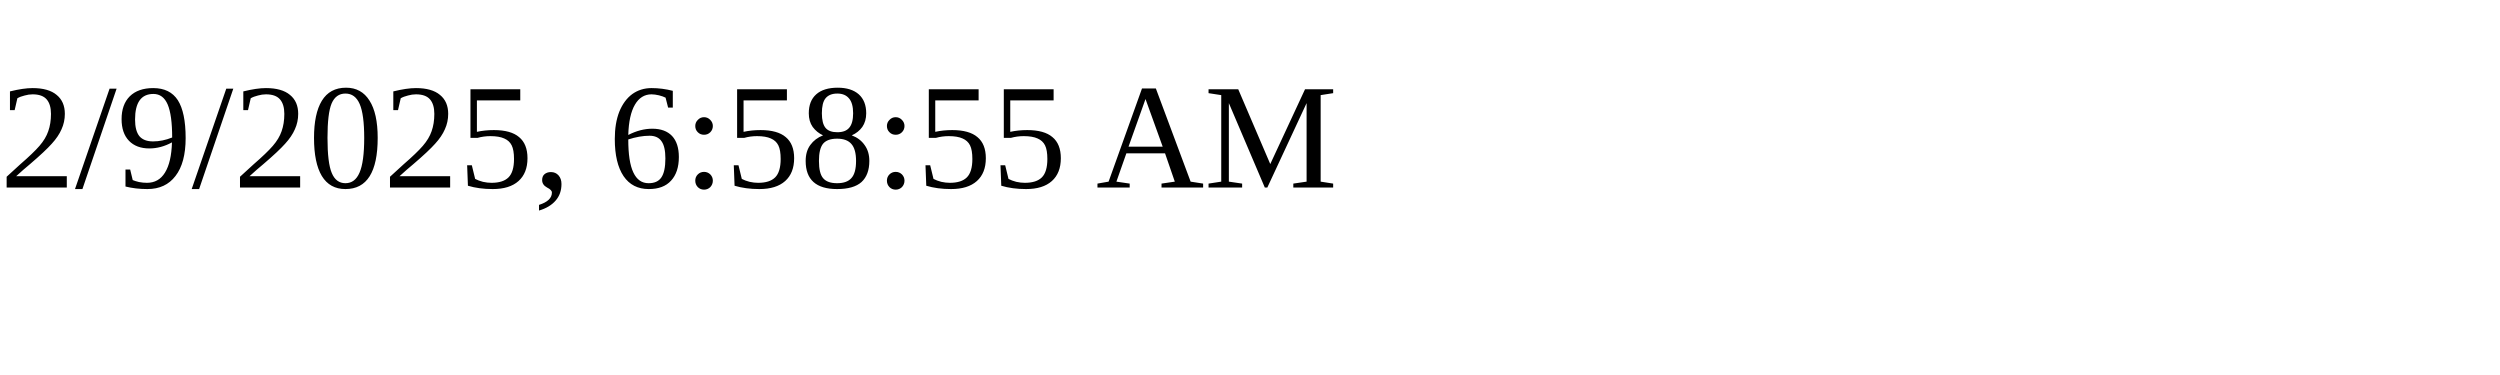
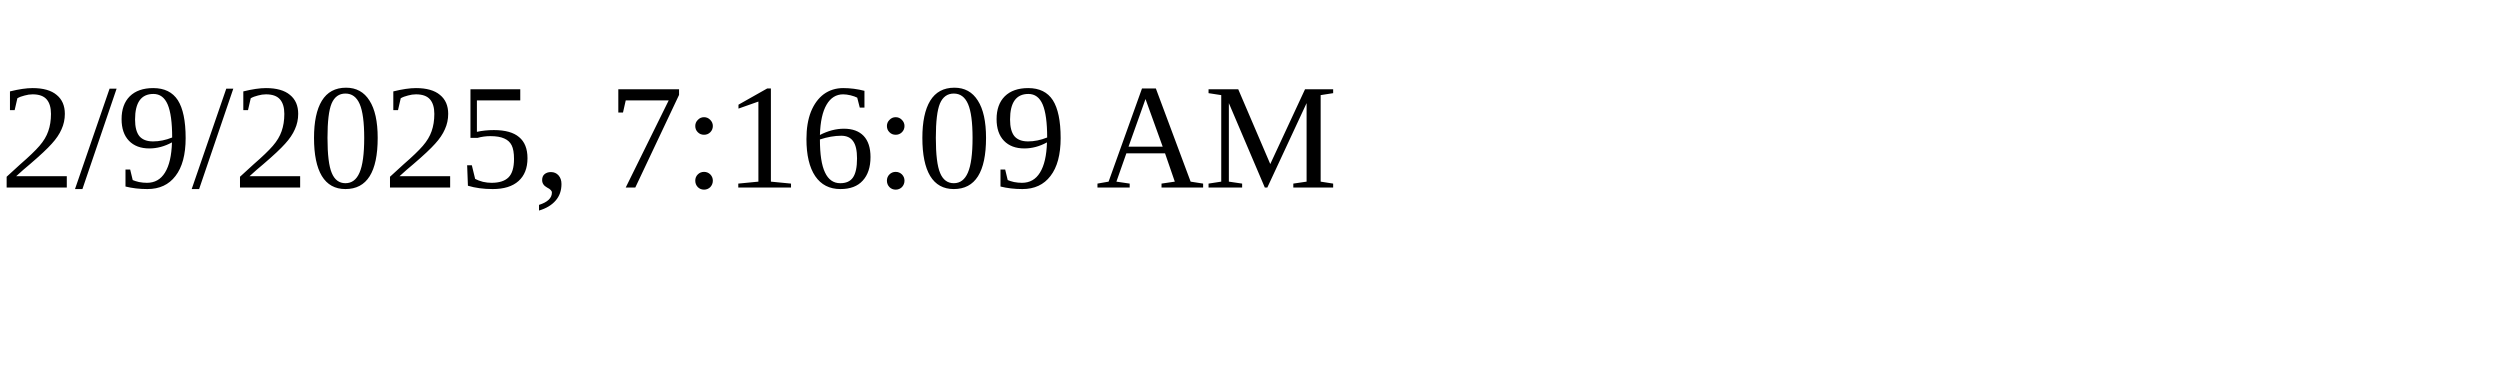
<svg xmlns="http://www.w3.org/2000/svg" height="30" width="200">
-   <text x="0" y="15">2/9/2025, 6:58:55 AM</text>
+   <text x="0" y="15">2/9/2025, 7:16:09 AM</text>
</svg>
